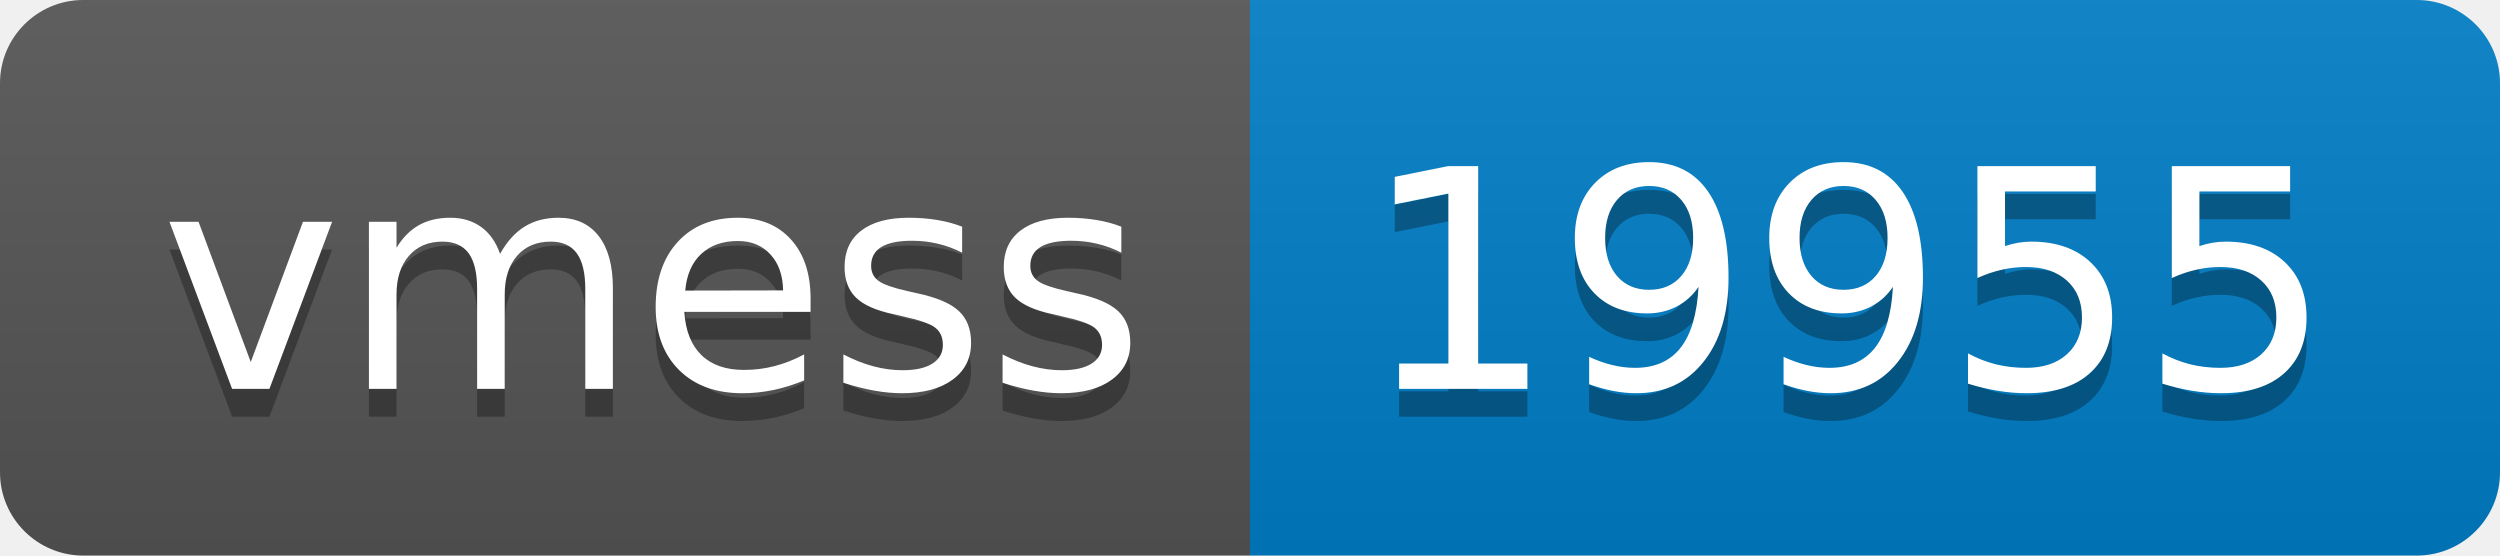
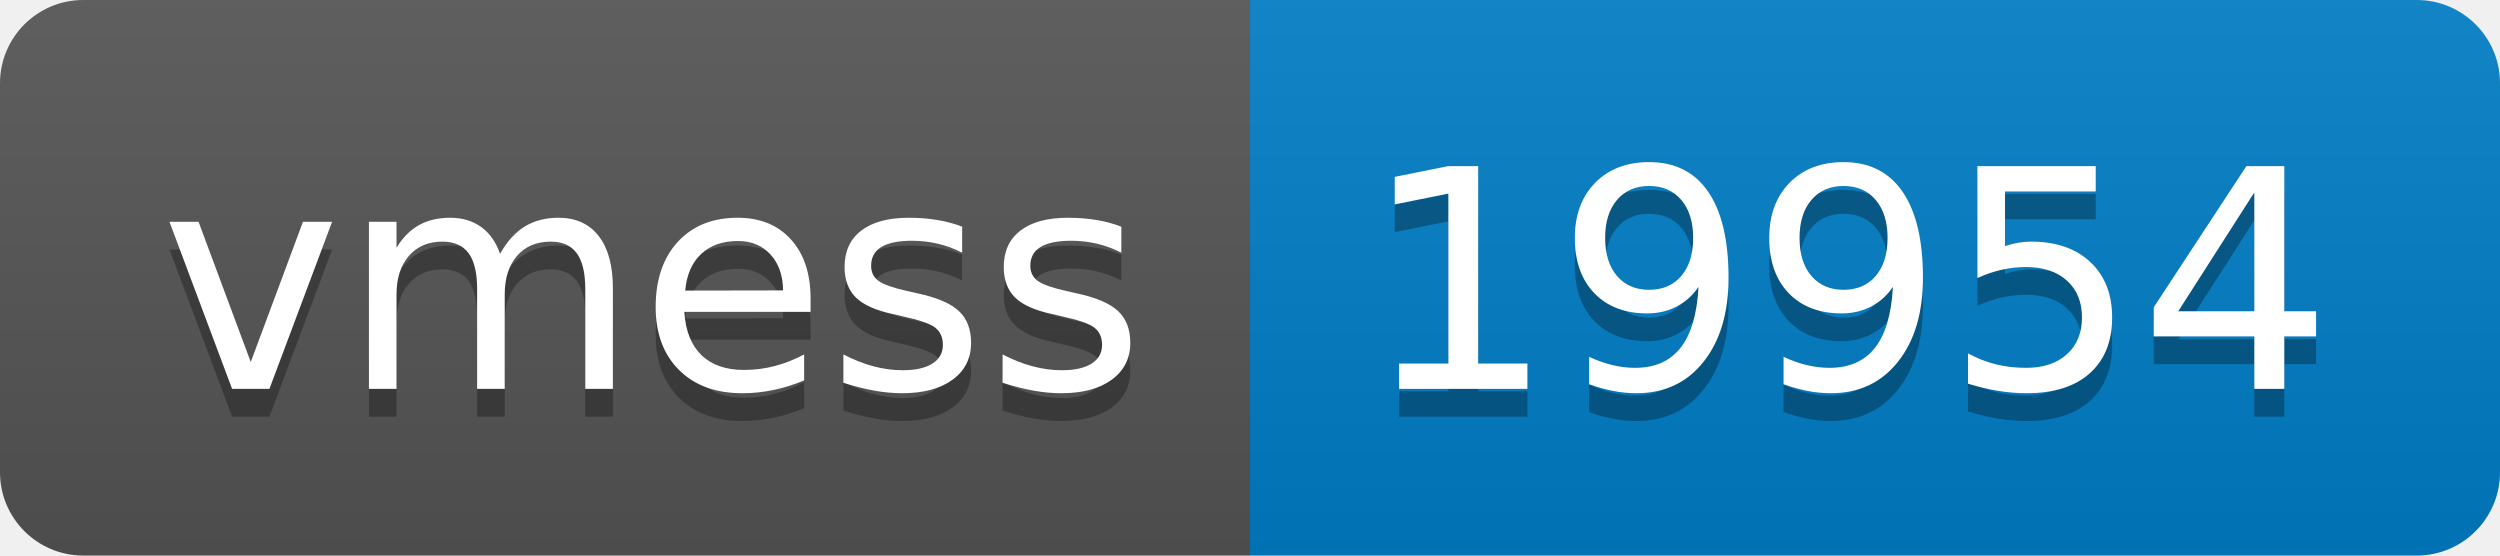
- <svg xmlns="http://www.w3.org/2000/svg" width="90" height="20" role="img" aria-label="vmess: 19955">
+ <svg xmlns="http://www.w3.org/2000/svg" width="90" height="20" role="img" aria-label="vmess: 19954">
  <linearGradient id="s" x2="0" y2="100%">
    <stop offset="0" stop-color="#bbb" stop-opacity=".1" />
    <stop offset="1" stop-opacity=".1" />
  </linearGradient>
  <clipPath id="r">
    <rect width="90" height="20" rx="3" fill="#fff" />
  </clipPath>
  <g clip-path="url(#r)">
    <rect width="45" height="20" fill="#555" />
    <rect x="45" width="45" height="20" fill="#007ec6" />
    <rect width="90" height="20" fill="url(#s)" />
  </g>
  <g fill="#fff" text-anchor="middle" font-family="Verdana,Geneva,DejaVu Sans,sans-serif" text-rendering="geometricPrecision" font-size="110">
    <text aria-hidden="true" x="235" y="150" fill="#010101" fill-opacity=".3" transform="scale(.1)" textLength="350">vmess</text>
    <text x="235" y="140" transform="scale(.1)" fill="#fff" textLength="350">vmess</text>
-     <text aria-hidden="true" x="665" y="150" fill="#010101" fill-opacity=".3" transform="scale(.1)" textLength="350">19955</text>
-     <text x="665" y="140" transform="scale(.1)" fill="#fff" textLength="350">19955</text>
+     <text aria-hidden="true" x="665" y="150" fill="#010101" fill-opacity=".3" transform="scale(.1)" textLength="350">19954</text>
+     <text x="665" y="140" transform="scale(.1)" fill="#fff" textLength="350">19954</text>
  </g>
</svg>
